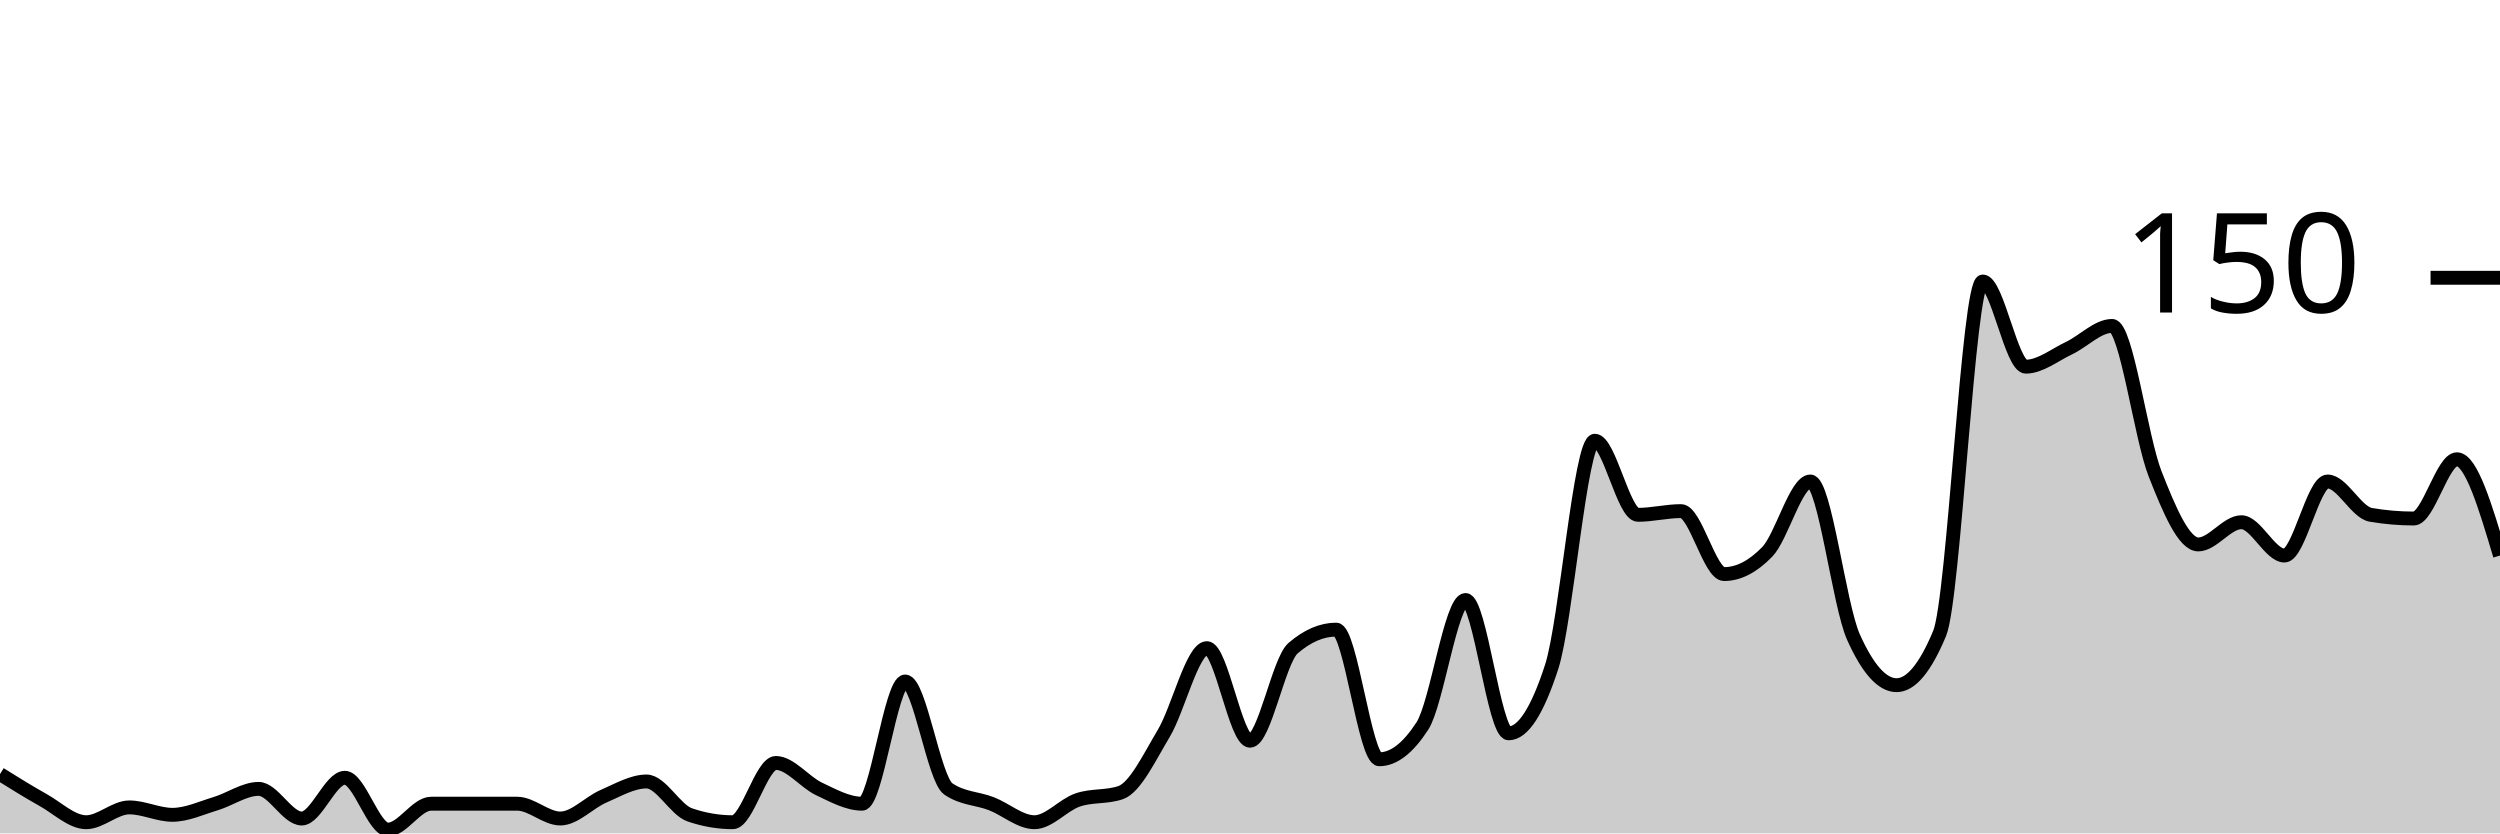
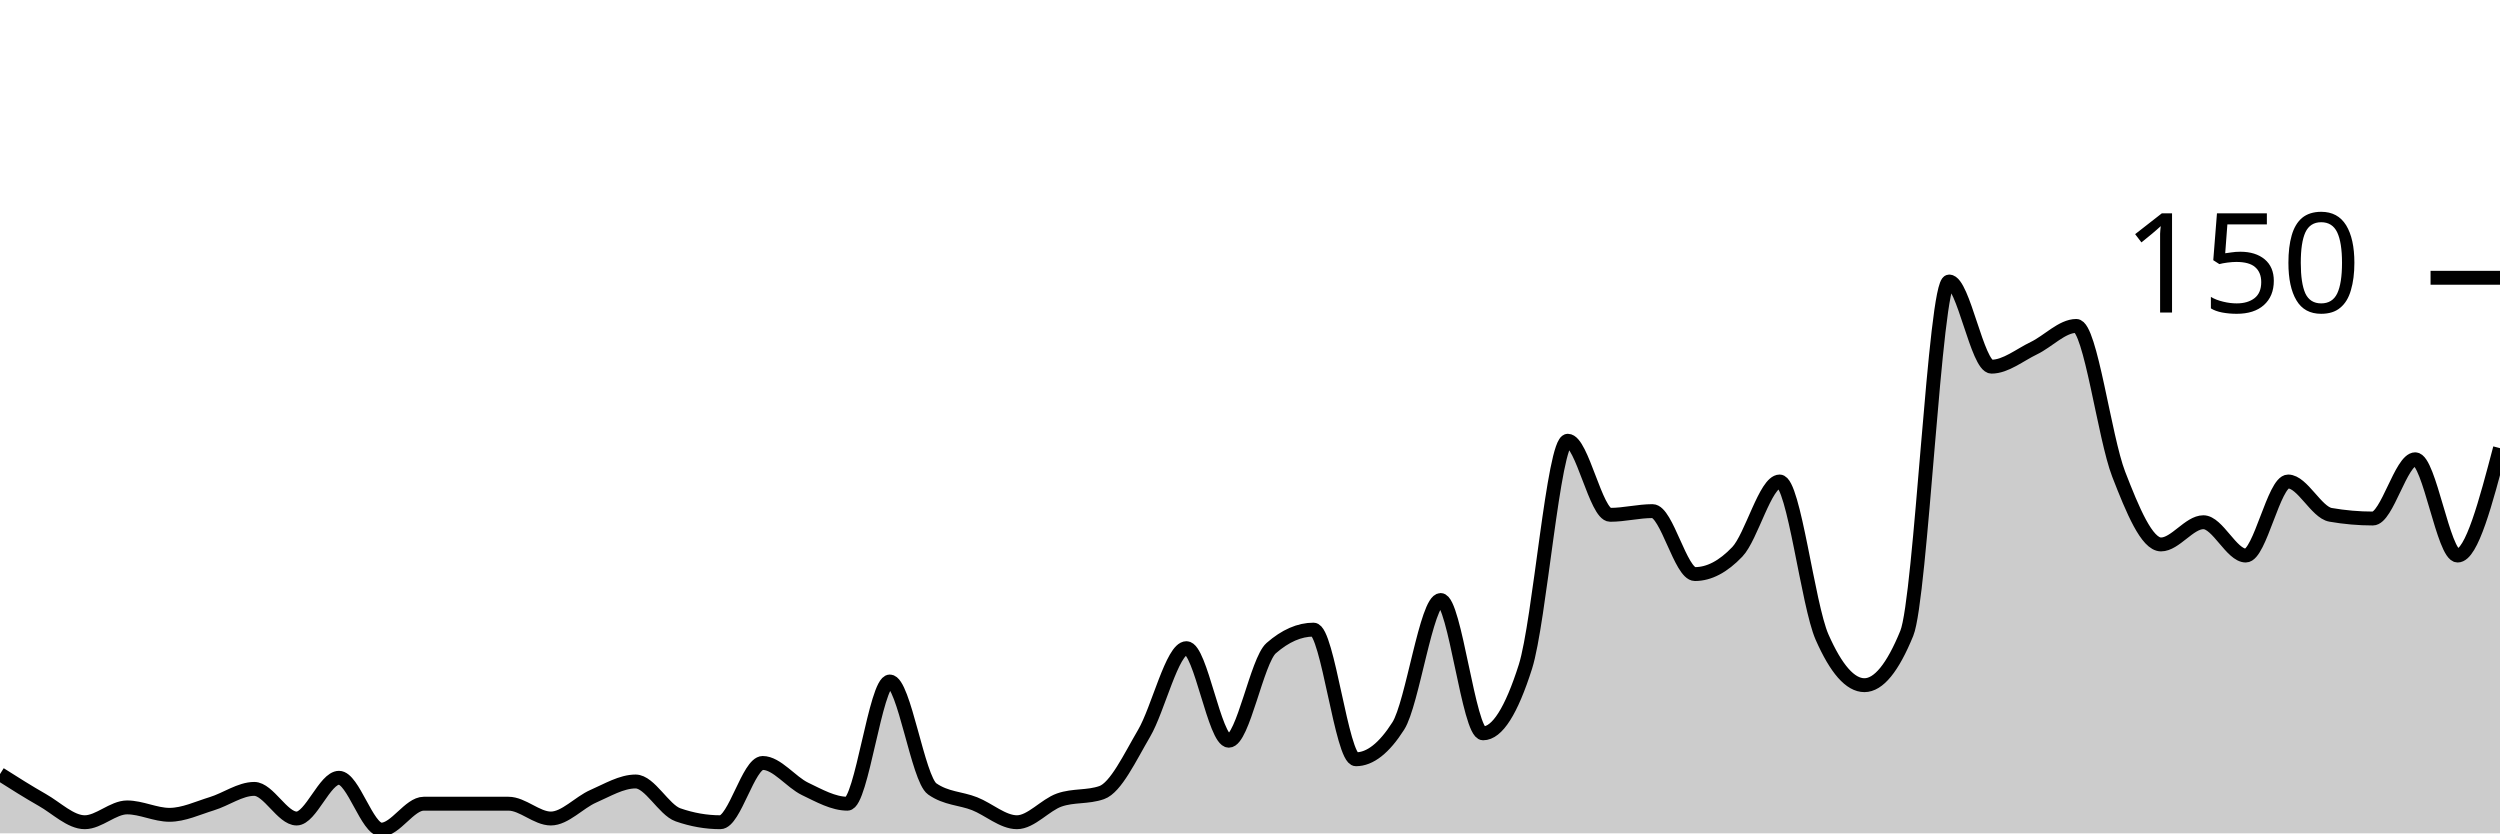
<svg xmlns="http://www.w3.org/2000/svg" viewBox="0 0 180 60">
  <g transform="translate(0,20)">
-     <path class="area" fill="rgba(0, 0, 0, 0.2)" d="M0,35.733C1.034,36.378,2.069,37.022,3.103,37.6C4.138,38.178,5.172,39.2,6.207,39.2C7.241,39.2,8.276,38.133,9.31,38.133C10.345,38.133,11.379,38.667,12.414,38.667C13.448,38.667,14.483,38.178,15.517,37.867C16.552,37.556,17.586,36.8,18.621,36.8C19.655,36.8,20.69,38.933,21.724,38.933C22.759,38.933,23.793,36,24.828,36C25.862,36,26.897,39.733,27.931,39.733C28.966,39.733,30,37.867,31.034,37.867C32.069,37.867,33.103,37.867,34.138,37.867C35.172,37.867,36.207,37.867,37.241,37.867C38.276,37.867,39.31,38.933,40.345,38.933C41.379,38.933,42.414,37.778,43.448,37.333C44.483,36.889,45.517,36.267,46.552,36.267C47.586,36.267,48.621,38.311,49.655,38.667C50.69,39.022,51.724,39.2,52.759,39.2C53.793,39.2,54.828,34.933,55.862,34.933C56.897,34.933,57.931,36.311,58.966,36.8C60,37.289,61.034,37.867,62.069,37.867C63.103,37.867,64.138,29.067,65.172,29.067C66.207,29.067,67.241,36.089,68.276,36.8C69.31,37.511,70.345,37.467,71.379,37.867C72.414,38.267,73.448,39.2,74.483,39.2C75.517,39.2,76.552,37.956,77.586,37.6C78.621,37.244,79.655,37.422,80.69,37.067C81.724,36.711,82.759,34.533,83.793,32.8C84.828,31.067,85.862,26.667,86.897,26.667C87.931,26.667,88.966,33.333,90,33.333C91.034,33.333,92.069,27.556,93.103,26.667C94.138,25.778,95.172,25.333,96.207,25.333C97.241,25.333,98.276,34.667,99.31,34.667C100.345,34.667,101.379,33.867,102.414,32.267C103.448,30.667,104.483,23.2,105.517,23.2C106.552,23.2,107.586,32.8,108.621,32.8C109.655,32.8,110.69,31.2,111.724,28C112.759,24.8,113.793,11.733,114.828,11.733C115.862,11.733,116.897,17.067,117.931,17.067C118.966,17.067,120,16.8,121.034,16.8C122.069,16.8,123.103,21.333,124.138,21.333C125.172,21.333,126.207,20.8,127.241,19.733C128.276,18.667,129.31,14.667,130.345,14.667C131.379,14.667,132.414,23.556,133.448,25.867C134.483,28.178,135.517,29.333,136.552,29.333C137.586,29.333,138.621,28.089,139.655,25.6C140.69,23.111,141.724,0.267,142.759,0.267C143.793,0.267,144.828,6.4,145.862,6.4C146.897,6.4,147.931,5.556,148.966,5.067C150,4.578,151.034,3.467,152.069,3.467C153.103,3.467,154.138,11.511,155.172,14.133C156.207,16.756,157.241,19.2,158.276,19.2C159.31,19.2,160.345,17.6,161.379,17.6C162.414,17.6,163.448,20,164.483,20C165.517,20,166.552,14.667,167.586,14.667C168.621,14.667,169.655,16.889,170.69,17.067C171.724,17.244,172.759,17.333,173.793,17.333C174.828,17.333,175.862,13.067,176.897,13.067C177.931,13.067,178.966,16.533,180,20L180,40C178.966,40,177.931,40,176.897,40C175.862,40,174.828,40,173.793,40C172.759,40,171.724,40,170.69,40C169.655,40,168.621,40,167.586,40C166.552,40,165.517,40,164.483,40C163.448,40,162.414,40,161.379,40C160.345,40,159.31,40,158.276,40C157.241,40,156.207,40,155.172,40C154.138,40,153.103,40,152.069,40C151.034,40,150,40,148.966,40C147.931,40,146.897,40,145.862,40C144.828,40,143.793,40,142.759,40C141.724,40,140.69,40,139.655,40C138.621,40,137.586,40,136.552,40C135.517,40,134.483,40,133.448,40C132.414,40,131.379,40,130.345,40C129.31,40,128.276,40,127.241,40C126.207,40,125.172,40,124.138,40C123.103,40,122.069,40,121.034,40C120,40,118.966,40,117.931,40C116.897,40,115.862,40,114.828,40C113.793,40,112.759,40,111.724,40C110.69,40,109.655,40,108.621,40C107.586,40,106.552,40,105.517,40C104.483,40,103.448,40,102.414,40C101.379,40,100.345,40,99.31,40C98.276,40,97.241,40,96.207,40C95.172,40,94.138,40,93.103,40C92.069,40,91.034,40,90,40C88.966,40,87.931,40,86.897,40C85.862,40,84.828,40,83.793,40C82.759,40,81.724,40,80.69,40C79.655,40,78.621,40,77.586,40C76.552,40,75.517,40,74.483,40C73.448,40,72.414,40,71.379,40C70.345,40,69.31,40,68.276,40C67.241,40,66.207,40,65.172,40C64.138,40,63.103,40,62.069,40C61.034,40,60,40,58.966,40C57.931,40,56.897,40,55.862,40C54.828,40,53.793,40,52.759,40C51.724,40,50.69,40,49.655,40C48.621,40,47.586,40,46.552,40C45.517,40,44.483,40,43.448,40C42.414,40,41.379,40,40.345,40C39.31,40,38.276,40,37.241,40C36.207,40,35.172,40,34.138,40C33.103,40,32.069,40,31.034,40C30,40,28.966,40,27.931,40C26.897,40,25.862,40,24.828,40C23.793,40,22.759,40,21.724,40C20.69,40,19.655,40,18.621,40C17.586,40,16.552,40,15.517,40C14.483,40,13.448,40,12.414,40C11.379,40,10.345,40,9.31,40C8.276,40,7.241,40,6.207,40C5.172,40,4.138,40,3.103,40C2.069,40,1.034,40,0,40Z" />
-     <path class="line" stroke="black" fill="none" d="M0,35.733C1.034,36.378,2.069,37.022,3.103,37.6C4.138,38.178,5.172,39.2,6.207,39.2C7.241,39.2,8.276,38.133,9.31,38.133C10.345,38.133,11.379,38.667,12.414,38.667C13.448,38.667,14.483,38.178,15.517,37.867C16.552,37.556,17.586,36.8,18.621,36.8C19.655,36.8,20.69,38.933,21.724,38.933C22.759,38.933,23.793,36,24.828,36C25.862,36,26.897,39.733,27.931,39.733C28.966,39.733,30,37.867,31.034,37.867C32.069,37.867,33.103,37.867,34.138,37.867C35.172,37.867,36.207,37.867,37.241,37.867C38.276,37.867,39.31,38.933,40.345,38.933C41.379,38.933,42.414,37.778,43.448,37.333C44.483,36.889,45.517,36.267,46.552,36.267C47.586,36.267,48.621,38.311,49.655,38.667C50.69,39.022,51.724,39.2,52.759,39.2C53.793,39.2,54.828,34.933,55.862,34.933C56.897,34.933,57.931,36.311,58.966,36.8C60,37.289,61.034,37.867,62.069,37.867C63.103,37.867,64.138,29.067,65.172,29.067C66.207,29.067,67.241,36.089,68.276,36.8C69.31,37.511,70.345,37.467,71.379,37.867C72.414,38.267,73.448,39.2,74.483,39.2C75.517,39.2,76.552,37.956,77.586,37.6C78.621,37.244,79.655,37.422,80.69,37.067C81.724,36.711,82.759,34.533,83.793,32.8C84.828,31.067,85.862,26.667,86.897,26.667C87.931,26.667,88.966,33.333,90,33.333C91.034,33.333,92.069,27.556,93.103,26.667C94.138,25.778,95.172,25.333,96.207,25.333C97.241,25.333,98.276,34.667,99.31,34.667C100.345,34.667,101.379,33.867,102.414,32.267C103.448,30.667,104.483,23.2,105.517,23.2C106.552,23.2,107.586,32.8,108.621,32.8C109.655,32.8,110.69,31.2,111.724,28C112.759,24.8,113.793,11.733,114.828,11.733C115.862,11.733,116.897,17.067,117.931,17.067C118.966,17.067,120,16.8,121.034,16.8C122.069,16.8,123.103,21.333,124.138,21.333C125.172,21.333,126.207,20.8,127.241,19.733C128.276,18.667,129.31,14.667,130.345,14.667C131.379,14.667,132.414,23.556,133.448,25.867C134.483,28.178,135.517,29.333,136.552,29.333C137.586,29.333,138.621,28.089,139.655,25.6C140.69,23.111,141.724,0.267,142.759,0.267C143.793,0.267,144.828,6.4,145.862,6.4C146.897,6.4,147.931,5.556,148.966,5.067C150,4.578,151.034,3.467,152.069,3.467C153.103,3.467,154.138,11.511,155.172,14.133C156.207,16.756,157.241,19.2,158.276,19.2C159.31,19.2,160.345,17.6,161.379,17.6C162.414,17.6,163.448,20,164.483,20C165.517,20,166.552,14.667,167.586,14.667C168.621,14.667,169.655,16.889,170.69,17.067C171.724,17.244,172.759,17.333,173.793,17.333C174.828,17.333,175.862,13.067,176.897,13.067C177.931,13.067,178.966,16.533,180,20" />
+     <path class="area" fill="rgba(0, 0, 0, 0.2)" d="M0,35.733C1.017,36.378,2.034,37.022,3.051,37.6C4.068,38.178,5.085,39.2,6.102,39.2C7.119,39.2,8.136,38.133,9.153,38.133C10.169,38.133,11.186,38.667,12.203,38.667C13.22,38.667,14.237,38.178,15.254,37.867C16.271,37.556,17.288,36.8,18.305,36.8C19.322,36.8,20.339,38.933,21.356,38.933C22.373,38.933,23.39,36,24.407,36C25.424,36,26.441,39.733,27.458,39.733C28.475,39.733,29.492,37.867,30.508,37.867C31.525,37.867,32.542,37.867,33.559,37.867C34.576,37.867,35.593,37.867,36.61,37.867C37.627,37.867,38.644,38.933,39.661,38.933C40.678,38.933,41.695,37.778,42.712,37.333C43.729,36.889,44.746,36.267,45.763,36.267C46.78,36.267,47.797,38.311,48.814,38.667C49.831,39.022,50.847,39.2,51.864,39.2C52.881,39.2,53.898,34.933,54.915,34.933C55.932,34.933,56.949,36.311,57.966,36.8C58.983,37.289,60,37.867,61.017,37.867C62.034,37.867,63.051,29.067,64.068,29.067C65.085,29.067,66.102,36.089,67.119,36.8C68.136,37.511,69.153,37.467,70.169,37.867C71.186,38.267,72.203,39.2,73.22,39.2C74.237,39.2,75.254,37.956,76.271,37.6C77.288,37.244,78.305,37.422,79.322,37.067C80.339,36.711,81.356,34.533,82.373,32.8C83.39,31.067,84.407,26.667,85.424,26.667C86.441,26.667,87.458,33.333,88.475,33.333C89.492,33.333,90.508,27.556,91.525,26.667C92.542,25.778,93.559,25.333,94.576,25.333C95.593,25.333,96.61,34.667,97.627,34.667C98.644,34.667,99.661,33.867,100.678,32.267C101.695,30.667,102.712,23.2,103.729,23.2C104.746,23.2,105.763,32.8,106.78,32.8C107.797,32.8,108.814,31.2,109.831,28C110.847,24.8,111.864,11.733,112.881,11.733C113.898,11.733,114.915,17.067,115.932,17.067C116.949,17.067,117.966,16.8,118.983,16.8C120,16.8,121.017,21.333,122.034,21.333C123.051,21.333,124.068,20.8,125.085,19.733C126.102,18.667,127.119,14.667,128.136,14.667C129.153,14.667,130.169,23.556,131.186,25.867C132.203,28.178,133.22,29.333,134.237,29.333C135.254,29.333,136.271,28.089,137.288,25.6C138.305,23.111,139.322,0.267,140.339,0.267C141.356,0.267,142.373,6.4,143.39,6.4C144.407,6.4,145.424,5.556,146.441,5.067C147.458,4.578,148.475,3.467,149.492,3.467C150.508,3.467,151.525,11.511,152.542,14.133C153.559,16.756,154.576,19.2,155.593,19.2C156.61,19.2,157.627,17.6,158.644,17.6C159.661,17.6,160.678,20,161.695,20C162.712,20,163.729,14.667,164.746,14.667C165.763,14.667,166.78,16.889,167.797,17.067C168.814,17.244,169.831,17.333,170.847,17.333C171.864,17.333,172.881,13.067,173.898,13.067C174.915,13.067,175.932,20,176.949,20C177.966,20,178.983,16.133,180,12.267L180,40C178.983,40,177.966,40,176.949,40C175.932,40,174.915,40,173.898,40C172.881,40,171.864,40,170.847,40C169.831,40,168.814,40,167.797,40C166.78,40,165.763,40,164.746,40C163.729,40,162.712,40,161.695,40C160.678,40,159.661,40,158.644,40C157.627,40,156.61,40,155.593,40C154.576,40,153.559,40,152.542,40C151.525,40,150.508,40,149.492,40C148.475,40,147.458,40,146.441,40C145.424,40,144.407,40,143.39,40C142.373,40,141.356,40,140.339,40C139.322,40,138.305,40,137.288,40C136.271,40,135.254,40,134.237,40C133.22,40,132.203,40,131.186,40C130.169,40,129.153,40,128.136,40C127.119,40,126.102,40,125.085,40C124.068,40,123.051,40,122.034,40C121.017,40,120,40,118.983,40C117.966,40,116.949,40,115.932,40C114.915,40,113.898,40,112.881,40C111.864,40,110.847,40,109.831,40C108.814,40,107.797,40,106.78,40C105.763,40,104.746,40,103.729,40C102.712,40,101.695,40,100.678,40C99.661,40,98.644,40,97.627,40C96.61,40,95.593,40,94.576,40C93.559,40,92.542,40,91.525,40C90.508,40,89.492,40,88.475,40C87.458,40,86.441,40,85.424,40C84.407,40,83.39,40,82.373,40C81.356,40,80.339,40,79.322,40C78.305,40,77.288,40,76.271,40C75.254,40,74.237,40,73.22,40C72.203,40,71.186,40,70.169,40C69.153,40,68.136,40,67.119,40C66.102,40,65.085,40,64.068,40C63.051,40,62.034,40,61.017,40C60,40,58.983,40,57.966,40C56.949,40,55.932,40,54.915,40C53.898,40,52.881,40,51.864,40C50.847,40,49.831,40,48.814,40C47.797,40,46.78,40,45.763,40C44.746,40,43.729,40,42.712,40C41.695,40,40.678,40,39.661,40C38.644,40,37.627,40,36.61,40C35.593,40,34.576,40,33.559,40C32.542,40,31.525,40,30.508,40C29.492,40,28.475,40,27.458,40C26.441,40,25.424,40,24.407,40C23.39,40,22.373,40,21.356,40C20.339,40,19.322,40,18.305,40C17.288,40,16.271,40,15.254,40C14.237,40,13.22,40,12.203,40C11.186,40,10.169,40,9.153,40C8.136,40,7.119,40,6.102,40C5.085,40,4.068,40,3.051,40C2.034,40,1.017,40,0,40Z" />
+     <path class="line" stroke="black" fill="none" d="M0,35.733C1.017,36.378,2.034,37.022,3.051,37.6C4.068,38.178,5.085,39.2,6.102,39.2C7.119,39.2,8.136,38.133,9.153,38.133C10.169,38.133,11.186,38.667,12.203,38.667C13.22,38.667,14.237,38.178,15.254,37.867C16.271,37.556,17.288,36.8,18.305,36.8C19.322,36.8,20.339,38.933,21.356,38.933C22.373,38.933,23.39,36,24.407,36C25.424,36,26.441,39.733,27.458,39.733C28.475,39.733,29.492,37.867,30.508,37.867C31.525,37.867,32.542,37.867,33.559,37.867C34.576,37.867,35.593,37.867,36.61,37.867C37.627,37.867,38.644,38.933,39.661,38.933C40.678,38.933,41.695,37.778,42.712,37.333C43.729,36.889,44.746,36.267,45.763,36.267C46.78,36.267,47.797,38.311,48.814,38.667C49.831,39.022,50.847,39.2,51.864,39.2C52.881,39.2,53.898,34.933,54.915,34.933C55.932,34.933,56.949,36.311,57.966,36.8C58.983,37.289,60,37.867,61.017,37.867C62.034,37.867,63.051,29.067,64.068,29.067C65.085,29.067,66.102,36.089,67.119,36.8C68.136,37.511,69.153,37.467,70.169,37.867C71.186,38.267,72.203,39.2,73.22,39.2C74.237,39.2,75.254,37.956,76.271,37.6C77.288,37.244,78.305,37.422,79.322,37.067C80.339,36.711,81.356,34.533,82.373,32.8C83.39,31.067,84.407,26.667,85.424,26.667C86.441,26.667,87.458,33.333,88.475,33.333C89.492,33.333,90.508,27.556,91.525,26.667C92.542,25.778,93.559,25.333,94.576,25.333C95.593,25.333,96.61,34.667,97.627,34.667C98.644,34.667,99.661,33.867,100.678,32.267C101.695,30.667,102.712,23.2,103.729,23.2C104.746,23.2,105.763,32.8,106.78,32.8C107.797,32.8,108.814,31.2,109.831,28C110.847,24.8,111.864,11.733,112.881,11.733C113.898,11.733,114.915,17.067,115.932,17.067C116.949,17.067,117.966,16.8,118.983,16.8C120,16.8,121.017,21.333,122.034,21.333C123.051,21.333,124.068,20.8,125.085,19.733C126.102,18.667,127.119,14.667,128.136,14.667C129.153,14.667,130.169,23.556,131.186,25.867C132.203,28.178,133.22,29.333,134.237,29.333C135.254,29.333,136.271,28.089,137.288,25.6C138.305,23.111,139.322,0.267,140.339,0.267C141.356,0.267,142.373,6.4,143.39,6.4C144.407,6.4,145.424,5.556,146.441,5.067C147.458,4.578,148.475,3.467,149.492,3.467C150.508,3.467,151.525,11.511,152.542,14.133C153.559,16.756,154.576,19.2,155.593,19.2C156.61,19.2,157.627,17.6,158.644,17.6C159.661,17.6,160.678,20,161.695,20C162.712,20,163.729,14.667,164.746,14.667C165.763,14.667,166.78,16.889,167.797,17.067C168.814,17.244,169.831,17.333,170.847,17.333C171.864,17.333,172.881,13.067,173.898,13.067C174.915,13.067,175.932,20,176.949,20C177.966,20,178.983,16.133,180,12.267" />
    <path class="axis-ceiling" stroke-width="1" stroke="black" fill="none" d="M175,0L180,0" />
    <text class="axis-ceiling-label" font-family="sans-serif" text-anchor="end" font-size="10px" x="170" y="2.5">150</text>
  </g>
</svg>
